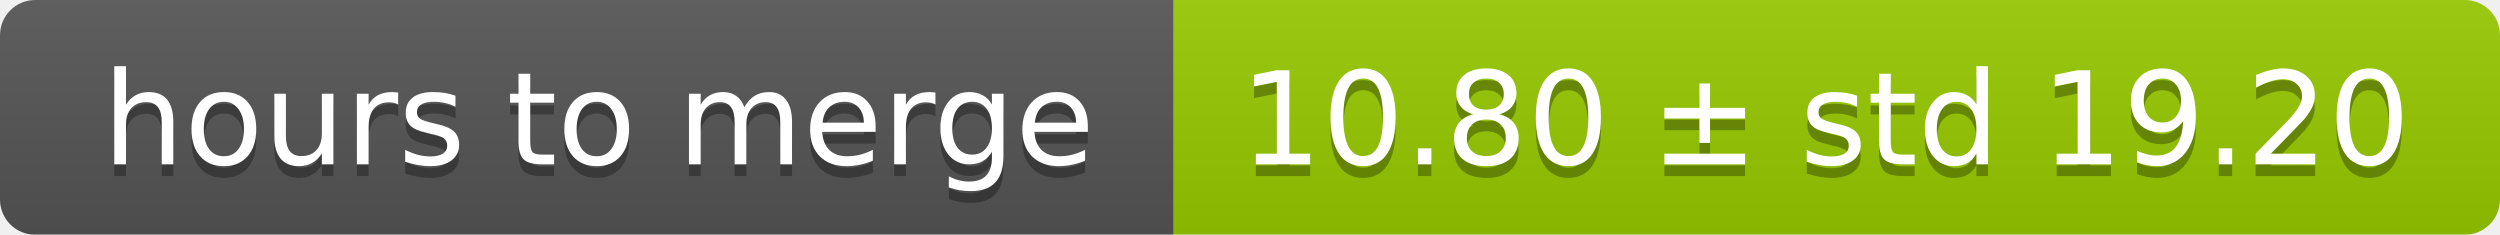
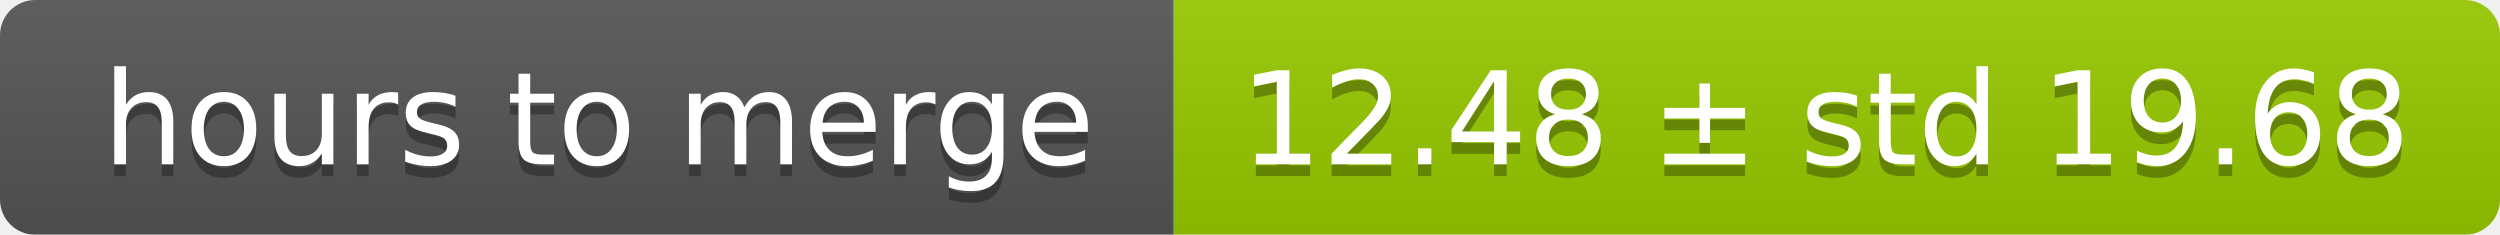
<svg xmlns="http://www.w3.org/2000/svg" width="213" height="20">
  <linearGradient id="smooth" x2="0" y2="100%">
    <stop offset="0" stop-color="#bbb" stop-opacity=".1" />
    <stop offset="1" stop-opacity=".1" />
  </linearGradient>
  <mask id="round">
    <rect width="213" height="20" rx="3" fill="#fff" />
  </mask>
  <g mask="url(#round)">
    <rect width="100" height="20" fill="#555" />
    <rect x="100" width="113" height="20" fill="#97ca00" />
    <rect width="213" height="20" fill="url(#smooth)" />
  </g>
  <g fill="#fff" text-anchor="middle" font-family="DejaVu Sans,Verdana,Geneva,sans-serif" font-size="11">
    <text x="51" y="15" fill="#010101" fill-opacity=".3">hours to merge</text>
    <text x="51" y="14">hours to merge</text>
-     <text x="155.5" y="15" fill="#010101" fill-opacity=".3">10.80 ± std 19.20</text>
-     <text x="155.5" y="14">10.80 ± std 19.20</text>
+     <text x="155.5" y="15" fill="#010101" fill-opacity=".3">12.48 ± std 19.68</text>
+     <text x="155.5" y="14">12.48 ± std 19.68</text>
  </g>
</svg>
